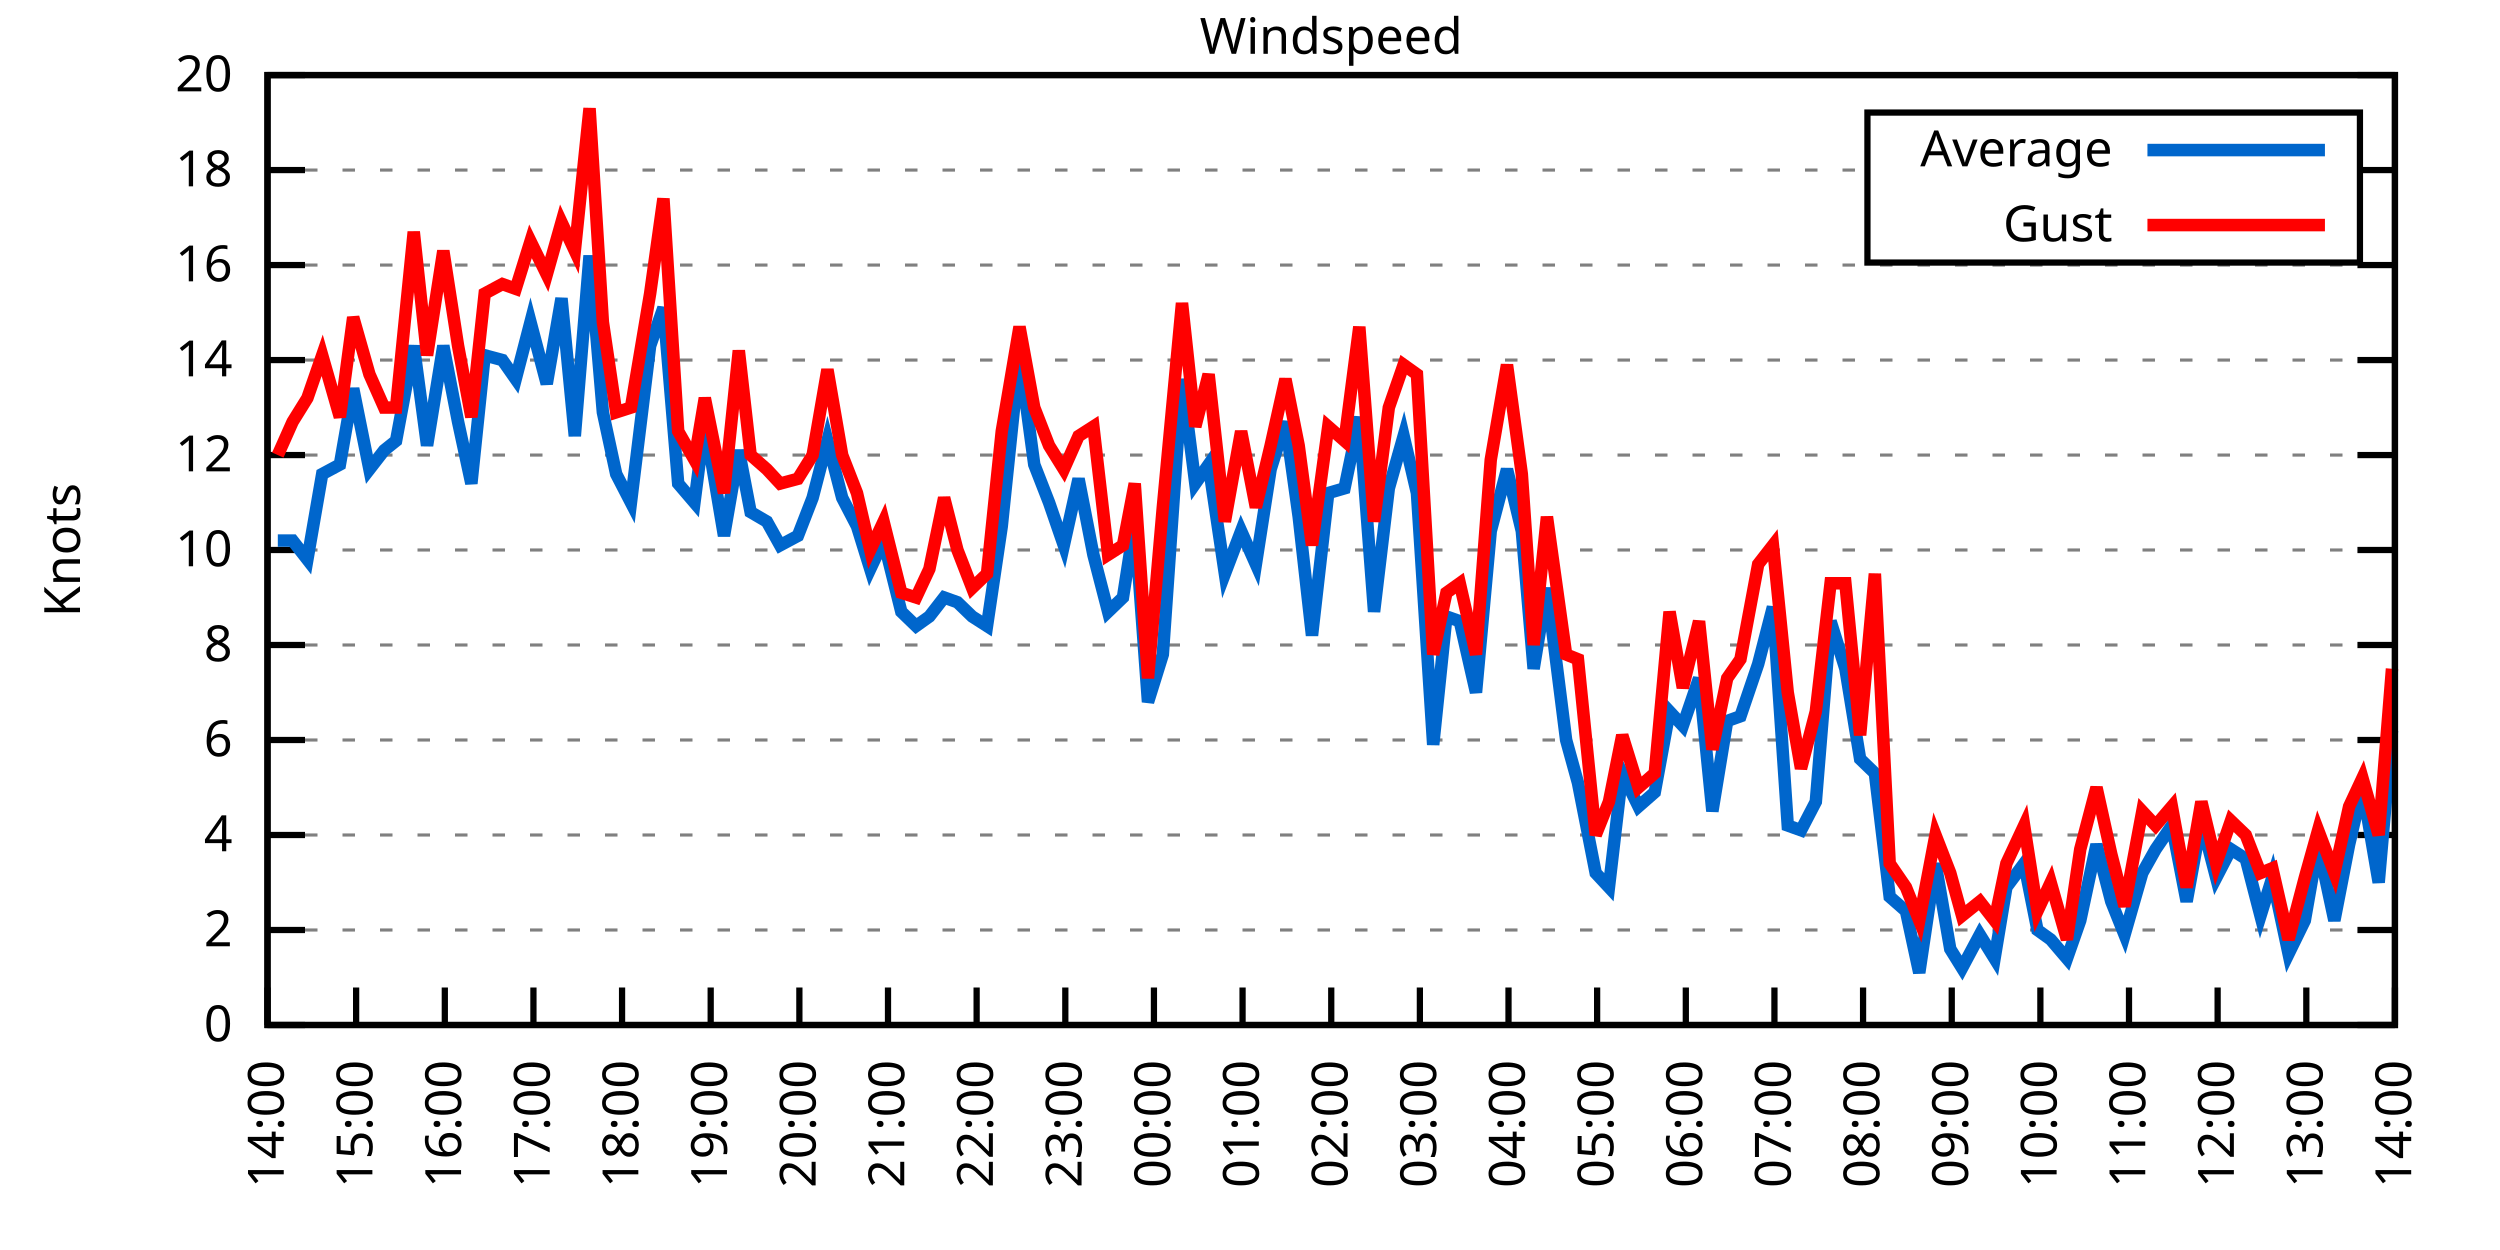
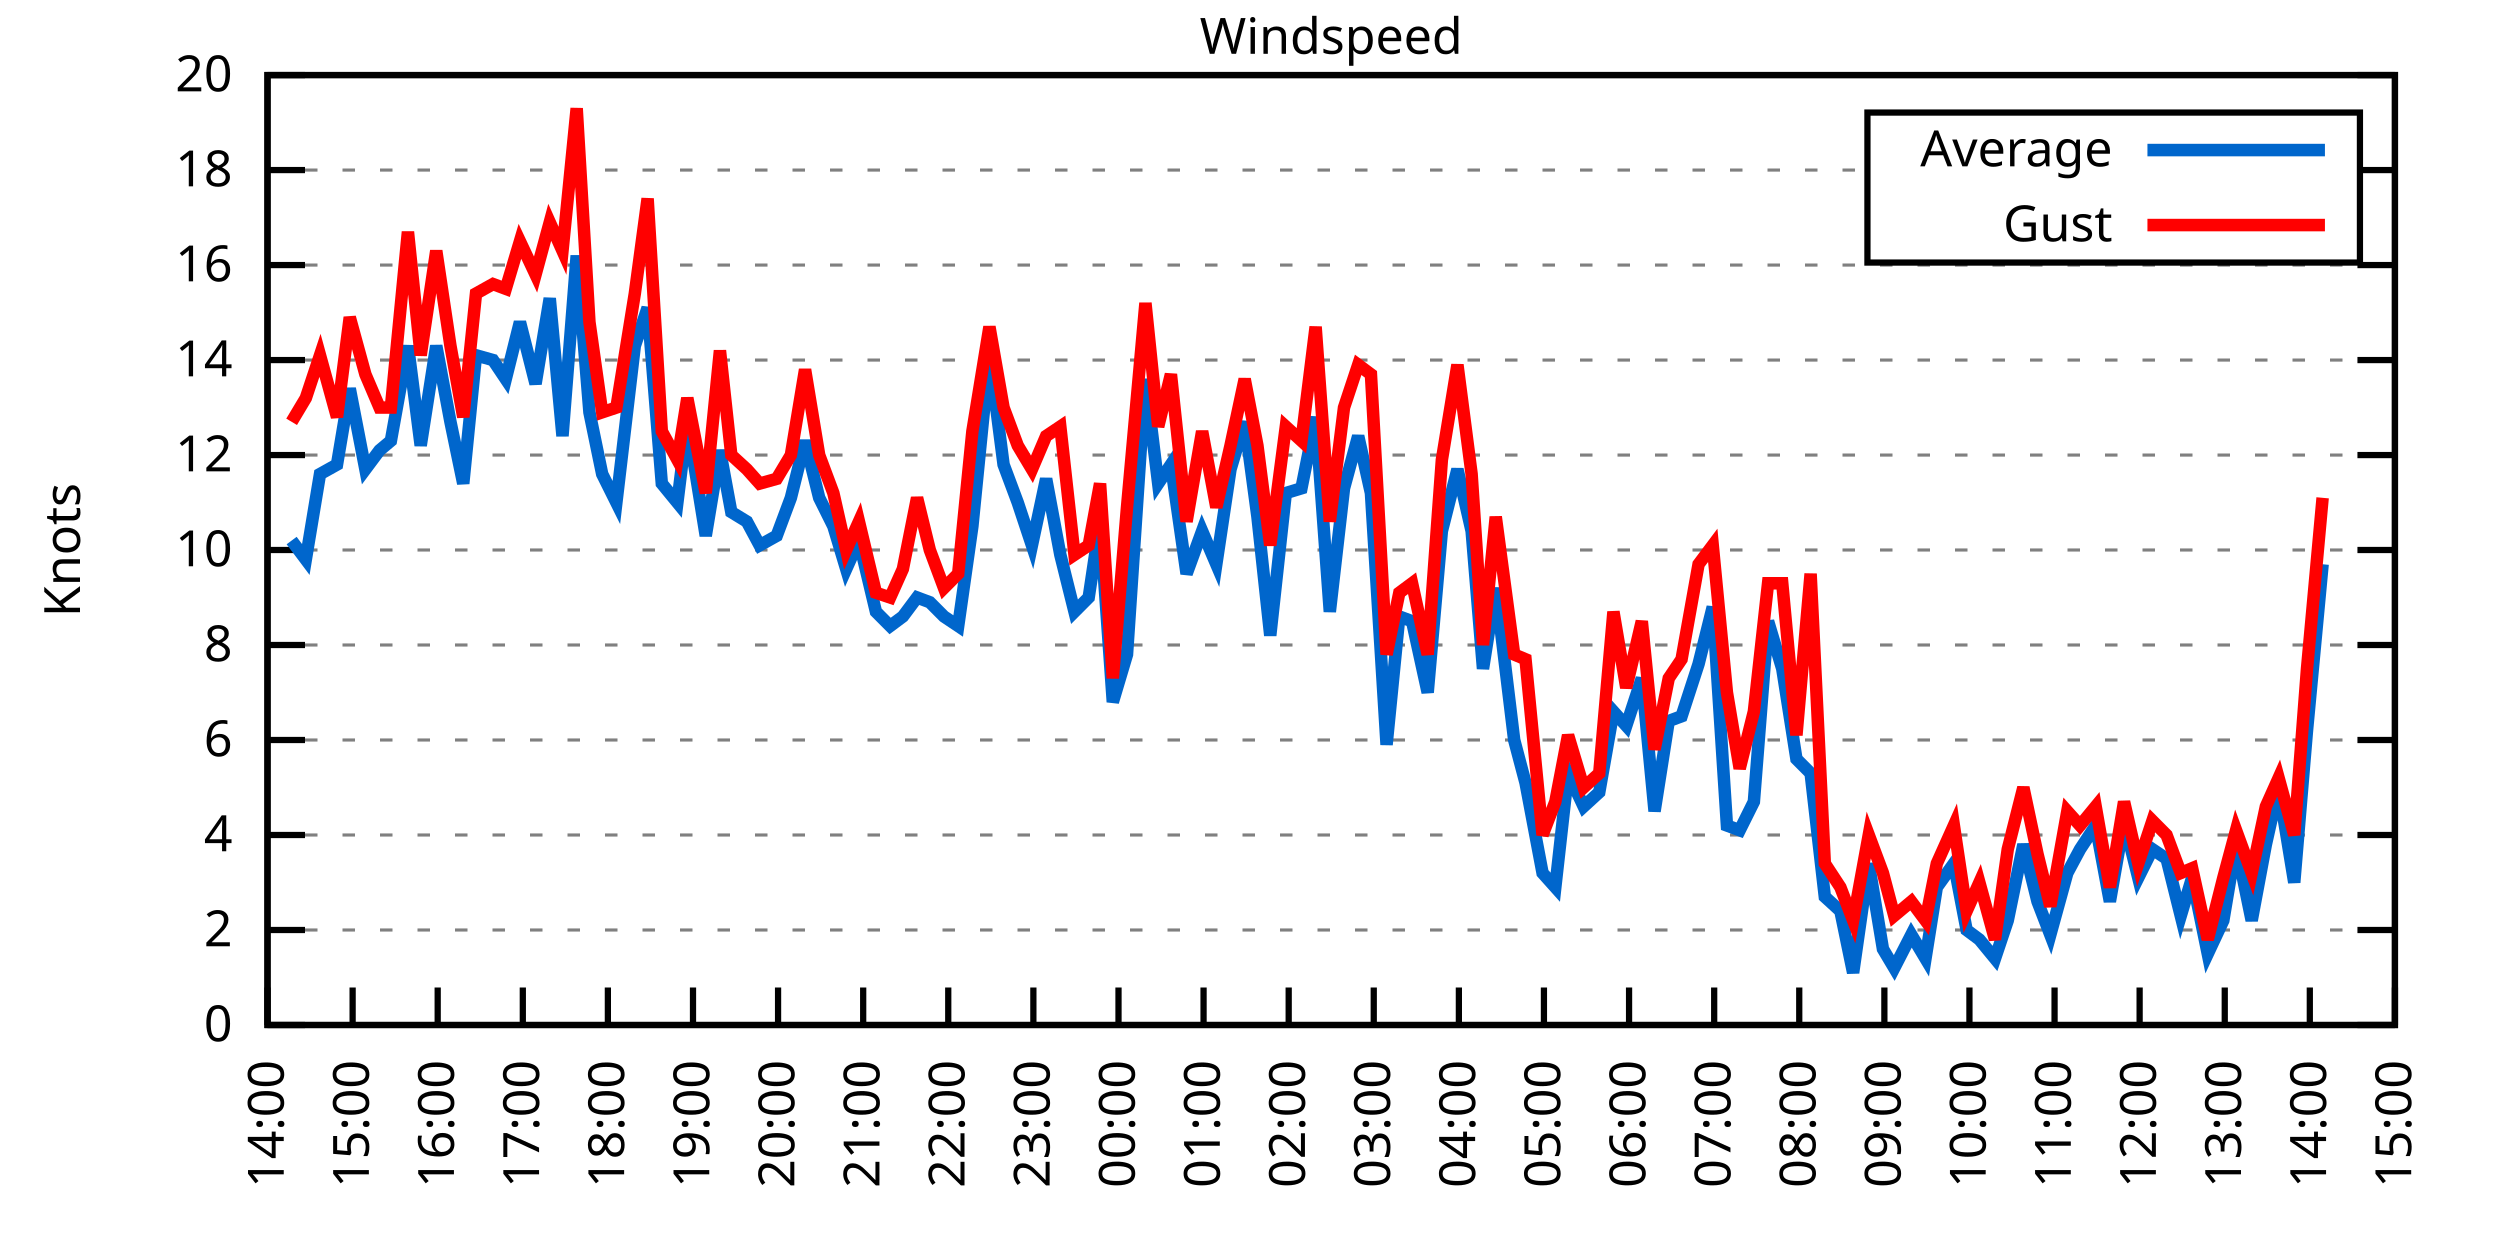
<svg xmlns="http://www.w3.org/2000/svg" xmlns:xlink="http://www.w3.org/1999/xlink" width="400" height="200" viewBox="0 0 400 200">
  <g id="gnuplot_canvas">
    <rect x="0" y="0" width="400" height="200" fill="none" />
    <defs>
      <circle id="gpDot" r="0.5" stroke-width="0.5" stroke="currentColor" />
      <path id="gpPt0" stroke-width="0.333" stroke="currentColor" d="M-1,0 h2 M0,-1 v2" />
      <path id="gpPt1" stroke-width="0.333" stroke="currentColor" d="M-1,-1 L1,1 M1,-1 L-1,1" />
      <path id="gpPt2" stroke-width="0.333" stroke="currentColor" d="M-1,0 L1,0 M0,-1 L0,1 M-1,-1 L1,1 M-1,1 L1,-1" />
      <rect id="gpPt3" stroke-width="0.333" stroke="currentColor" x="-1" y="-1" width="2" height="2" />
      <rect id="gpPt4" stroke-width="0.333" stroke="currentColor" fill="currentColor" x="-1" y="-1" width="2" height="2" />
      <circle id="gpPt5" stroke-width="0.333" stroke="currentColor" cx="0" cy="0" r="1" />
      <use xlink:href="#gpPt5" id="gpPt6" fill="currentColor" stroke="none" />
      <path id="gpPt7" stroke-width="0.333" stroke="currentColor" d="M0,-1.33 L-1.33,0.67 L1.33,0.67 z" />
      <use xlink:href="#gpPt7" id="gpPt8" fill="currentColor" stroke="none" />
      <use xlink:href="#gpPt7" id="gpPt9" stroke="currentColor" transform="rotate(180)" />
      <use xlink:href="#gpPt9" id="gpPt10" fill="currentColor" stroke="none" />
      <use xlink:href="#gpPt3" id="gpPt11" stroke="currentColor" transform="rotate(45)" />
      <use xlink:href="#gpPt11" id="gpPt12" fill="currentColor" stroke="none" />
      <path id="gpPt13" stroke-width="0.333" stroke="currentColor" d="M0,1.330 L1.265,0.411 L0.782,-1.067 L-0.782,-1.076 L-1.265,0.411 z" />
      <use xlink:href="#gpPt13" id="gpPt14" fill="currentColor" stroke="none" />
      <filter id="textbox" filterUnits="objectBoundingBox" x="0" y="0" height="1" width="1">
        <feFlood flood-color="white" flood-opacity="1" result="bgnd" />
        <feComposite in="SourceGraphic" in2="bgnd" operator="atop" />
      </filter>
      <filter id="greybox" filterUnits="objectBoundingBox" x="0" y="0" height="1" width="1">
        <feFlood flood-color="lightgrey" flood-opacity="1" result="grey" />
        <feComposite in="SourceGraphic" in2="grey" operator="atop" />
      </filter>
    </defs>
    <g fill="none" color="white" stroke="currentColor" stroke-width="1.00" stroke-linecap="butt" stroke-linejoin="miter">
</g>
    <g fill="none" color="black" stroke="currentColor" stroke-width="1.00" stroke-linecap="butt" stroke-linejoin="miter">
      <g stroke="none" shape-rendering="crispEdges">
        <polygon fill="rgb(255, 255, 255)" points="42.80,164.00 383.18,164.00 383.18,12.02 42.80,12.02 " />
      </g>
    </g>
    <g fill="none" color="black" stroke="currentColor" stroke-width="1.00" stroke-linecap="butt" stroke-linejoin="miter">
</g>
    <g fill="none" color="black" stroke="black" stroke-width="0.50" stroke-linecap="butt" stroke-linejoin="miter">
</g>
    <g fill="none" color="gray" stroke="currentColor" stroke-width="0.50" stroke-linecap="butt" stroke-linejoin="miter">
      <path stroke="gray" stroke-dasharray="2,4" class="gridline" d="M42.80,164.00 L383.19,164.00  " />
    </g>
    <g fill="none" color="gray" stroke="gray" stroke-width="1.00" stroke-linecap="butt" stroke-linejoin="miter">
</g>
    <g fill="none" color="black" stroke="currentColor" stroke-width="1.00" stroke-linecap="butt" stroke-linejoin="miter">
      <path stroke="black" d="M42.80,164.00 L48.80,164.00 M383.19,164.00 L377.19,164.00  " />
      <g transform="translate(37.20,166.60)" stroke="none" fill="black" font-family="Sans" font-size="8.00" text-anchor="end">
        <text>
          <tspan font-family="Sans"> 0</tspan>
        </text>
      </g>
    </g>
    <g fill="none" color="black" stroke="currentColor" stroke-width="1.00" stroke-linecap="butt" stroke-linejoin="miter">
</g>
    <g fill="none" color="black" stroke="black" stroke-width="0.50" stroke-linecap="butt" stroke-linejoin="miter">
</g>
    <g fill="none" color="gray" stroke="currentColor" stroke-width="0.50" stroke-linecap="butt" stroke-linejoin="miter">
      <path stroke="gray" stroke-dasharray="2,4" class="gridline" d="M42.80,148.80 L383.19,148.80  " />
    </g>
    <g fill="none" color="gray" stroke="gray" stroke-width="1.00" stroke-linecap="butt" stroke-linejoin="miter">
</g>
    <g fill="none" color="black" stroke="currentColor" stroke-width="1.00" stroke-linecap="butt" stroke-linejoin="miter">
      <path stroke="black" d="M42.80,148.80 L48.80,148.80 M383.19,148.80 L377.19,148.80  " />
      <g transform="translate(37.20,151.40)" stroke="none" fill="black" font-family="Sans" font-size="8.00" text-anchor="end">
        <text>
          <tspan font-family="Sans"> 2</tspan>
        </text>
      </g>
    </g>
    <g fill="none" color="black" stroke="currentColor" stroke-width="1.00" stroke-linecap="butt" stroke-linejoin="miter">
</g>
    <g fill="none" color="black" stroke="black" stroke-width="0.50" stroke-linecap="butt" stroke-linejoin="miter">
</g>
    <g fill="none" color="gray" stroke="currentColor" stroke-width="0.50" stroke-linecap="butt" stroke-linejoin="miter">
      <path stroke="gray" stroke-dasharray="2,4" class="gridline" d="M42.80,133.60 L383.19,133.60  " />
    </g>
    <g fill="none" color="gray" stroke="gray" stroke-width="1.00" stroke-linecap="butt" stroke-linejoin="miter">
</g>
    <g fill="none" color="black" stroke="currentColor" stroke-width="1.00" stroke-linecap="butt" stroke-linejoin="miter">
      <path stroke="black" d="M42.80,133.60 L48.80,133.60 M383.19,133.60 L377.19,133.60  " />
      <g transform="translate(37.20,136.20)" stroke="none" fill="black" font-family="Sans" font-size="8.00" text-anchor="end">
        <text>
          <tspan font-family="Sans"> 4</tspan>
        </text>
      </g>
    </g>
    <g fill="none" color="black" stroke="currentColor" stroke-width="1.00" stroke-linecap="butt" stroke-linejoin="miter">
</g>
    <g fill="none" color="black" stroke="black" stroke-width="0.50" stroke-linecap="butt" stroke-linejoin="miter">
</g>
    <g fill="none" color="gray" stroke="currentColor" stroke-width="0.50" stroke-linecap="butt" stroke-linejoin="miter">
      <path stroke="gray" stroke-dasharray="2,4" class="gridline" d="M42.80,118.40 L383.19,118.40  " />
    </g>
    <g fill="none" color="gray" stroke="gray" stroke-width="1.00" stroke-linecap="butt" stroke-linejoin="miter">
</g>
    <g fill="none" color="black" stroke="currentColor" stroke-width="1.00" stroke-linecap="butt" stroke-linejoin="miter">
      <path stroke="black" d="M42.80,118.40 L48.80,118.40 M383.19,118.40 L377.19,118.40  " />
      <g transform="translate(37.20,121.00)" stroke="none" fill="black" font-family="Sans" font-size="8.00" text-anchor="end">
        <text>
          <tspan font-family="Sans"> 6</tspan>
        </text>
      </g>
    </g>
    <g fill="none" color="black" stroke="currentColor" stroke-width="1.00" stroke-linecap="butt" stroke-linejoin="miter">
</g>
    <g fill="none" color="black" stroke="black" stroke-width="0.50" stroke-linecap="butt" stroke-linejoin="miter">
</g>
    <g fill="none" color="gray" stroke="currentColor" stroke-width="0.50" stroke-linecap="butt" stroke-linejoin="miter">
      <path stroke="gray" stroke-dasharray="2,4" class="gridline" d="M42.80,103.20 L383.19,103.20  " />
    </g>
    <g fill="none" color="gray" stroke="gray" stroke-width="1.00" stroke-linecap="butt" stroke-linejoin="miter">
</g>
    <g fill="none" color="black" stroke="currentColor" stroke-width="1.00" stroke-linecap="butt" stroke-linejoin="miter">
      <path stroke="black" d="M42.80,103.20 L48.80,103.20 M383.19,103.20 L377.19,103.20  " />
      <g transform="translate(37.20,105.80)" stroke="none" fill="black" font-family="Sans" font-size="8.00" text-anchor="end">
        <text>
          <tspan font-family="Sans"> 8</tspan>
        </text>
      </g>
    </g>
    <g fill="none" color="black" stroke="currentColor" stroke-width="1.00" stroke-linecap="butt" stroke-linejoin="miter">
</g>
    <g fill="none" color="black" stroke="black" stroke-width="0.50" stroke-linecap="butt" stroke-linejoin="miter">
</g>
    <g fill="none" color="gray" stroke="currentColor" stroke-width="0.50" stroke-linecap="butt" stroke-linejoin="miter">
      <path stroke="gray" stroke-dasharray="2,4" class="gridline" d="M42.80,88.00 L383.19,88.00  " />
    </g>
    <g fill="none" color="gray" stroke="gray" stroke-width="1.00" stroke-linecap="butt" stroke-linejoin="miter">
</g>
    <g fill="none" color="black" stroke="currentColor" stroke-width="1.00" stroke-linecap="butt" stroke-linejoin="miter">
      <path stroke="black" d="M42.80,88.00 L48.80,88.00 M383.19,88.00 L377.19,88.00  " />
      <g transform="translate(37.20,90.60)" stroke="none" fill="black" font-family="Sans" font-size="8.00" text-anchor="end">
        <text>
          <tspan font-family="Sans"> 10</tspan>
        </text>
      </g>
    </g>
    <g fill="none" color="black" stroke="currentColor" stroke-width="1.00" stroke-linecap="butt" stroke-linejoin="miter">
</g>
    <g fill="none" color="black" stroke="black" stroke-width="0.50" stroke-linecap="butt" stroke-linejoin="miter">
</g>
    <g fill="none" color="gray" stroke="currentColor" stroke-width="0.50" stroke-linecap="butt" stroke-linejoin="miter">
      <path stroke="gray" stroke-dasharray="2,4" class="gridline" d="M42.80,72.81 L383.19,72.81  " />
    </g>
    <g fill="none" color="gray" stroke="gray" stroke-width="1.00" stroke-linecap="butt" stroke-linejoin="miter">
</g>
    <g fill="none" color="black" stroke="currentColor" stroke-width="1.00" stroke-linecap="butt" stroke-linejoin="miter">
      <path stroke="black" d="M42.80,72.81 L48.80,72.81 M383.19,72.81 L377.19,72.81  " />
      <g transform="translate(37.20,75.41)" stroke="none" fill="black" font-family="Sans" font-size="8.00" text-anchor="end">
        <text>
          <tspan font-family="Sans"> 12</tspan>
        </text>
      </g>
    </g>
    <g fill="none" color="black" stroke="currentColor" stroke-width="1.00" stroke-linecap="butt" stroke-linejoin="miter">
</g>
    <g fill="none" color="black" stroke="black" stroke-width="0.50" stroke-linecap="butt" stroke-linejoin="miter">
</g>
    <g fill="none" color="gray" stroke="currentColor" stroke-width="0.50" stroke-linecap="butt" stroke-linejoin="miter">
      <path stroke="gray" stroke-dasharray="2,4" class="gridline" d="M42.80,57.61 L383.19,57.61  " />
    </g>
    <g fill="none" color="gray" stroke="gray" stroke-width="1.00" stroke-linecap="butt" stroke-linejoin="miter">
</g>
    <g fill="none" color="black" stroke="currentColor" stroke-width="1.00" stroke-linecap="butt" stroke-linejoin="miter">
      <path stroke="black" d="M42.80,57.61 L48.80,57.61 M383.19,57.61 L377.19,57.61  " />
      <g transform="translate(37.20,60.21)" stroke="none" fill="black" font-family="Sans" font-size="8.00" text-anchor="end">
        <text>
          <tspan font-family="Sans"> 14</tspan>
        </text>
      </g>
    </g>
    <g fill="none" color="black" stroke="currentColor" stroke-width="1.00" stroke-linecap="butt" stroke-linejoin="miter">
</g>
    <g fill="none" color="black" stroke="black" stroke-width="0.50" stroke-linecap="butt" stroke-linejoin="miter">
</g>
    <g fill="none" color="gray" stroke="currentColor" stroke-width="0.50" stroke-linecap="butt" stroke-linejoin="miter">
      <path stroke="gray" stroke-dasharray="2,4" class="gridline" d="M42.80,42.41 L383.19,42.41  " />
    </g>
    <g fill="none" color="gray" stroke="gray" stroke-width="1.00" stroke-linecap="butt" stroke-linejoin="miter">
</g>
    <g fill="none" color="black" stroke="currentColor" stroke-width="1.00" stroke-linecap="butt" stroke-linejoin="miter">
      <path stroke="black" d="M42.80,42.41 L48.80,42.41 M383.19,42.41 L377.19,42.41  " />
      <g transform="translate(37.20,45.01)" stroke="none" fill="black" font-family="Sans" font-size="8.00" text-anchor="end">
        <text>
          <tspan font-family="Sans"> 16</tspan>
        </text>
      </g>
    </g>
    <g fill="none" color="black" stroke="currentColor" stroke-width="1.00" stroke-linecap="butt" stroke-linejoin="miter">
</g>
    <g fill="none" color="black" stroke="black" stroke-width="0.50" stroke-linecap="butt" stroke-linejoin="miter">
</g>
    <g fill="none" color="gray" stroke="currentColor" stroke-width="0.50" stroke-linecap="butt" stroke-linejoin="miter">
      <path stroke="gray" stroke-dasharray="2,4" class="gridline" d="M42.80,27.21 L298.79,27.21 M377.59,27.21 L383.19,27.21  " />
    </g>
    <g fill="none" color="gray" stroke="gray" stroke-width="1.00" stroke-linecap="butt" stroke-linejoin="miter">
</g>
    <g fill="none" color="black" stroke="currentColor" stroke-width="1.00" stroke-linecap="butt" stroke-linejoin="miter">
      <path stroke="black" d="M42.80,27.21 L48.80,27.21 M383.19,27.21 L377.19,27.21  " />
      <g transform="translate(37.20,29.81)" stroke="none" fill="black" font-family="Sans" font-size="8.00" text-anchor="end">
        <text>
          <tspan font-family="Sans"> 18</tspan>
        </text>
      </g>
    </g>
    <g fill="none" color="black" stroke="currentColor" stroke-width="1.00" stroke-linecap="butt" stroke-linejoin="miter">
</g>
    <g fill="none" color="black" stroke="black" stroke-width="0.50" stroke-linecap="butt" stroke-linejoin="miter">
</g>
    <g fill="none" color="gray" stroke="currentColor" stroke-width="0.50" stroke-linecap="butt" stroke-linejoin="miter">
      <path stroke="gray" stroke-dasharray="2,4" class="gridline" d="M42.80,12.01 L383.19,12.01  " />
    </g>
    <g fill="none" color="gray" stroke="gray" stroke-width="1.00" stroke-linecap="butt" stroke-linejoin="miter">
</g>
    <g fill="none" color="black" stroke="currentColor" stroke-width="1.00" stroke-linecap="butt" stroke-linejoin="miter">
      <path stroke="black" d="M42.80,12.01 L48.80,12.01 M383.19,12.01 L377.19,12.01  " />
      <g transform="translate(37.20,14.61)" stroke="none" fill="black" font-family="Sans" font-size="8.00" text-anchor="end">
        <text>
          <tspan font-family="Sans"> 20</tspan>
        </text>
      </g>
    </g>
    <g fill="none" color="black" stroke="currentColor" stroke-width="1.00" stroke-linecap="butt" stroke-linejoin="miter">
      <path stroke="black" d="M42.80,164.00 L42.80,158.00  " />
      <g transform="translate(45.40,169.60) rotate(270.00)" stroke="none" fill="black" font-family="Sans" font-size="8.00" text-anchor="end">
        <text>
          <tspan font-family="Sans">14:00</tspan>
        </text>
      </g>
    </g>
    <g fill="none" color="black" stroke="currentColor" stroke-width="1.00" stroke-linecap="butt" stroke-linejoin="miter">
-       <path stroke="black" d="M56.98,164.00 L56.98,158.00  " />
-       <g transform="translate(59.58,169.60) rotate(270.00)" stroke="none" fill="black" font-family="Sans" font-size="8.00" text-anchor="end">
+       <path stroke="black" d="M56.42,164.00 L56.42,158.00  " />
+       <g transform="translate(59.02,169.60) rotate(270.00)" stroke="none" fill="black" font-family="Sans" font-size="8.00" text-anchor="end">
        <text>
          <tspan font-family="Sans">15:00</tspan>
        </text>
      </g>
    </g>
    <g fill="none" color="black" stroke="currentColor" stroke-width="1.00" stroke-linecap="butt" stroke-linejoin="miter">
-       <path stroke="black" d="M71.17,164.00 L71.17,158.00  " />
-       <g transform="translate(73.77,169.60) rotate(270.00)" stroke="none" fill="black" font-family="Sans" font-size="8.00" text-anchor="end">
+       <path stroke="black" d="M70.03,164.00 L70.03,158.00  " />
+       <g transform="translate(72.63,169.60) rotate(270.00)" stroke="none" fill="black" font-family="Sans" font-size="8.00" text-anchor="end">
        <text>
          <tspan font-family="Sans">16:00</tspan>
        </text>
      </g>
    </g>
    <g fill="none" color="black" stroke="currentColor" stroke-width="1.00" stroke-linecap="butt" stroke-linejoin="miter">
-       <path stroke="black" d="M85.35,164.00 L85.35,158.00  " />
-       <g transform="translate(87.95,169.60) rotate(270.00)" stroke="none" fill="black" font-family="Sans" font-size="8.00" text-anchor="end">
+       <path stroke="black" d="M83.65,164.00 L83.65,158.00  " />
+       <g transform="translate(86.25,169.60) rotate(270.00)" stroke="none" fill="black" font-family="Sans" font-size="8.00" text-anchor="end">
        <text>
          <tspan font-family="Sans">17:00</tspan>
        </text>
      </g>
    </g>
    <g fill="none" color="black" stroke="currentColor" stroke-width="1.00" stroke-linecap="butt" stroke-linejoin="miter">
-       <path stroke="black" d="M99.53,164.00 L99.53,158.00  " />
-       <g transform="translate(102.13,169.60) rotate(270.00)" stroke="none" fill="black" font-family="Sans" font-size="8.00" text-anchor="end">
+       <path stroke="black" d="M97.26,164.00 L97.26,158.00  " />
+       <g transform="translate(99.86,169.60) rotate(270.00)" stroke="none" fill="black" font-family="Sans" font-size="8.00" text-anchor="end">
        <text>
          <tspan font-family="Sans">18:00</tspan>
        </text>
      </g>
    </g>
    <g fill="none" color="black" stroke="currentColor" stroke-width="1.00" stroke-linecap="butt" stroke-linejoin="miter">
-       <path stroke="black" d="M113.71,164.00 L113.71,158.00  " />
-       <g transform="translate(116.31,169.60) rotate(270.00)" stroke="none" fill="black" font-family="Sans" font-size="8.00" text-anchor="end">
+       <path stroke="black" d="M110.88,164.00 L110.88,158.00  " />
+       <g transform="translate(113.48,169.60) rotate(270.00)" stroke="none" fill="black" font-family="Sans" font-size="8.00" text-anchor="end">
        <text>
          <tspan font-family="Sans">19:00</tspan>
        </text>
      </g>
    </g>
    <g fill="none" color="black" stroke="currentColor" stroke-width="1.00" stroke-linecap="butt" stroke-linejoin="miter">
-       <path stroke="black" d="M127.90,164.00 L127.90,158.00  " />
-       <g transform="translate(130.50,169.60) rotate(270.00)" stroke="none" fill="black" font-family="Sans" font-size="8.00" text-anchor="end">
+       <path stroke="black" d="M124.49,164.00 L124.49,158.00  " />
+       <g transform="translate(127.09,169.60) rotate(270.00)" stroke="none" fill="black" font-family="Sans" font-size="8.00" text-anchor="end">
        <text>
          <tspan font-family="Sans">20:00</tspan>
        </text>
      </g>
    </g>
    <g fill="none" color="black" stroke="currentColor" stroke-width="1.00" stroke-linecap="butt" stroke-linejoin="miter">
-       <path stroke="black" d="M142.08,164.00 L142.08,158.00  " />
-       <g transform="translate(144.68,169.60) rotate(270.00)" stroke="none" fill="black" font-family="Sans" font-size="8.00" text-anchor="end">
+       <path stroke="black" d="M138.11,164.00 L138.11,158.00  " />
+       <g transform="translate(140.71,169.60) rotate(270.00)" stroke="none" fill="black" font-family="Sans" font-size="8.00" text-anchor="end">
        <text>
          <tspan font-family="Sans">21:00</tspan>
        </text>
      </g>
    </g>
    <g fill="none" color="black" stroke="currentColor" stroke-width="1.00" stroke-linecap="butt" stroke-linejoin="miter">
-       <path stroke="black" d="M156.26,164.00 L156.26,158.00  " />
-       <g transform="translate(158.86,169.60) rotate(270.00)" stroke="none" fill="black" font-family="Sans" font-size="8.00" text-anchor="end">
+       <path stroke="black" d="M151.72,164.00 L151.72,158.00  " />
+       <g transform="translate(154.32,169.60) rotate(270.00)" stroke="none" fill="black" font-family="Sans" font-size="8.00" text-anchor="end">
        <text>
          <tspan font-family="Sans">22:00</tspan>
        </text>
      </g>
    </g>
    <g fill="none" color="black" stroke="currentColor" stroke-width="1.00" stroke-linecap="butt" stroke-linejoin="miter">
-       <path stroke="black" d="M170.45,164.00 L170.45,158.00  " />
-       <g transform="translate(173.05,169.60) rotate(270.00)" stroke="none" fill="black" font-family="Sans" font-size="8.00" text-anchor="end">
+       <path stroke="black" d="M165.34,164.00 L165.34,158.00  " />
+       <g transform="translate(167.94,169.60) rotate(270.00)" stroke="none" fill="black" font-family="Sans" font-size="8.00" text-anchor="end">
        <text>
          <tspan font-family="Sans">23:00</tspan>
        </text>
      </g>
    </g>
    <g fill="none" color="black" stroke="currentColor" stroke-width="1.00" stroke-linecap="butt" stroke-linejoin="miter">
-       <path stroke="black" d="M184.63,164.00 L184.63,158.00  " />
-       <g transform="translate(187.23,169.60) rotate(270.00)" stroke="none" fill="black" font-family="Sans" font-size="8.00" text-anchor="end">
+       <path stroke="black" d="M178.96,164.00 L178.96,158.00  " />
+       <g transform="translate(181.56,169.60) rotate(270.00)" stroke="none" fill="black" font-family="Sans" font-size="8.00" text-anchor="end">
        <text>
          <tspan font-family="Sans">00:00</tspan>
        </text>
      </g>
    </g>
    <g fill="none" color="black" stroke="currentColor" stroke-width="1.00" stroke-linecap="butt" stroke-linejoin="miter">
-       <path stroke="black" d="M198.81,164.00 L198.81,158.00  " />
-       <g transform="translate(201.41,169.60) rotate(270.00)" stroke="none" fill="black" font-family="Sans" font-size="8.00" text-anchor="end">
+       <path stroke="black" d="M192.57,164.00 L192.57,158.00  " />
+       <g transform="translate(195.17,169.60) rotate(270.00)" stroke="none" fill="black" font-family="Sans" font-size="8.00" text-anchor="end">
        <text>
          <tspan font-family="Sans">01:00</tspan>
        </text>
      </g>
    </g>
    <g fill="none" color="black" stroke="currentColor" stroke-width="1.00" stroke-linecap="butt" stroke-linejoin="miter">
-       <path stroke="black" d="M213.00,164.00 L213.00,158.00  " />
-       <g transform="translate(215.60,169.60) rotate(270.00)" stroke="none" fill="black" font-family="Sans" font-size="8.00" text-anchor="end">
+       <path stroke="black" d="M206.19,164.00 L206.19,158.00  " />
+       <g transform="translate(208.79,169.60) rotate(270.00)" stroke="none" fill="black" font-family="Sans" font-size="8.00" text-anchor="end">
        <text>
          <tspan font-family="Sans">02:00</tspan>
        </text>
      </g>
    </g>
    <g fill="none" color="black" stroke="currentColor" stroke-width="1.00" stroke-linecap="butt" stroke-linejoin="miter">
-       <path stroke="black" d="M227.18,164.00 L227.18,158.00  " />
-       <g transform="translate(229.78,169.60) rotate(270.00)" stroke="none" fill="black" font-family="Sans" font-size="8.00" text-anchor="end">
+       <path stroke="black" d="M219.80,164.00 L219.80,158.00  " />
+       <g transform="translate(222.40,169.60) rotate(270.00)" stroke="none" fill="black" font-family="Sans" font-size="8.00" text-anchor="end">
        <text>
          <tspan font-family="Sans">03:00</tspan>
        </text>
      </g>
    </g>
    <g fill="none" color="black" stroke="currentColor" stroke-width="1.00" stroke-linecap="butt" stroke-linejoin="miter">
-       <path stroke="black" d="M241.36,164.00 L241.36,158.00  " />
-       <g transform="translate(243.96,169.60) rotate(270.00)" stroke="none" fill="black" font-family="Sans" font-size="8.00" text-anchor="end">
+       <path stroke="black" d="M233.42,164.00 L233.42,158.00  " />
+       <g transform="translate(236.02,169.60) rotate(270.00)" stroke="none" fill="black" font-family="Sans" font-size="8.00" text-anchor="end">
        <text>
          <tspan font-family="Sans">04:00</tspan>
        </text>
      </g>
    </g>
    <g fill="none" color="black" stroke="currentColor" stroke-width="1.00" stroke-linecap="butt" stroke-linejoin="miter">
-       <path stroke="black" d="M255.54,164.00 L255.54,158.00  " />
-       <g transform="translate(258.14,169.60) rotate(270.00)" stroke="none" fill="black" font-family="Sans" font-size="8.00" text-anchor="end">
+       <path stroke="black" d="M247.03,164.00 L247.03,158.00  " />
+       <g transform="translate(249.63,169.60) rotate(270.00)" stroke="none" fill="black" font-family="Sans" font-size="8.00" text-anchor="end">
        <text>
          <tspan font-family="Sans">05:00</tspan>
        </text>
      </g>
    </g>
    <g fill="none" color="black" stroke="currentColor" stroke-width="1.00" stroke-linecap="butt" stroke-linejoin="miter">
-       <path stroke="black" d="M269.73,164.00 L269.73,158.00  " />
-       <g transform="translate(272.33,169.60) rotate(270.00)" stroke="none" fill="black" font-family="Sans" font-size="8.00" text-anchor="end">
+       <path stroke="black" d="M260.65,164.00 L260.65,158.00  " />
+       <g transform="translate(263.25,169.60) rotate(270.00)" stroke="none" fill="black" font-family="Sans" font-size="8.00" text-anchor="end">
        <text>
          <tspan font-family="Sans">06:00</tspan>
        </text>
      </g>
    </g>
    <g fill="none" color="black" stroke="currentColor" stroke-width="1.00" stroke-linecap="butt" stroke-linejoin="miter">
-       <path stroke="black" d="M283.91,164.00 L283.91,158.00  " />
-       <g transform="translate(286.51,169.60) rotate(270.00)" stroke="none" fill="black" font-family="Sans" font-size="8.00" text-anchor="end">
+       <path stroke="black" d="M274.27,164.00 L274.27,158.00  " />
+       <g transform="translate(276.87,169.60) rotate(270.00)" stroke="none" fill="black" font-family="Sans" font-size="8.00" text-anchor="end">
        <text>
          <tspan font-family="Sans">07:00</tspan>
        </text>
      </g>
    </g>
    <g fill="none" color="black" stroke="currentColor" stroke-width="1.00" stroke-linecap="butt" stroke-linejoin="miter">
-       <path stroke="black" d="M298.09,164.00 L298.09,158.00  " />
-       <g transform="translate(300.69,169.60) rotate(270.00)" stroke="none" fill="black" font-family="Sans" font-size="8.00" text-anchor="end">
+       <path stroke="black" d="M287.88,164.00 L287.88,158.00  " />
+       <g transform="translate(290.48,169.60) rotate(270.00)" stroke="none" fill="black" font-family="Sans" font-size="8.00" text-anchor="end">
        <text>
          <tspan font-family="Sans">08:00</tspan>
        </text>
      </g>
    </g>
    <g fill="none" color="black" stroke="currentColor" stroke-width="1.00" stroke-linecap="butt" stroke-linejoin="miter">
-       <path stroke="black" d="M312.28,164.00 L312.28,158.00  " />
-       <g transform="translate(314.88,169.60) rotate(270.00)" stroke="none" fill="black" font-family="Sans" font-size="8.00" text-anchor="end">
+       <path stroke="black" d="M301.50,164.00 L301.50,158.00  " />
+       <g transform="translate(304.10,169.60) rotate(270.00)" stroke="none" fill="black" font-family="Sans" font-size="8.00" text-anchor="end">
        <text>
          <tspan font-family="Sans">09:00</tspan>
        </text>
      </g>
    </g>
    <g fill="none" color="black" stroke="currentColor" stroke-width="1.00" stroke-linecap="butt" stroke-linejoin="miter">
-       <path stroke="black" d="M326.46,164.00 L326.46,158.00  " />
-       <g transform="translate(329.06,169.60) rotate(270.00)" stroke="none" fill="black" font-family="Sans" font-size="8.00" text-anchor="end">
+       <path stroke="black" d="M315.11,164.00 L315.11,158.00  " />
+       <g transform="translate(317.71,169.60) rotate(270.00)" stroke="none" fill="black" font-family="Sans" font-size="8.00" text-anchor="end">
        <text>
          <tspan font-family="Sans">10:00</tspan>
        </text>
      </g>
    </g>
    <g fill="none" color="black" stroke="currentColor" stroke-width="1.00" stroke-linecap="butt" stroke-linejoin="miter">
-       <path stroke="black" d="M340.64,164.00 L340.64,158.00  " />
-       <g transform="translate(343.24,169.60) rotate(270.00)" stroke="none" fill="black" font-family="Sans" font-size="8.00" text-anchor="end">
+       <path stroke="black" d="M328.73,164.00 L328.73,158.00  " />
+       <g transform="translate(331.33,169.60) rotate(270.00)" stroke="none" fill="black" font-family="Sans" font-size="8.00" text-anchor="end">
        <text>
          <tspan font-family="Sans">11:00</tspan>
        </text>
      </g>
    </g>
    <g fill="none" color="black" stroke="currentColor" stroke-width="1.00" stroke-linecap="butt" stroke-linejoin="miter">
-       <path stroke="black" d="M354.82,164.00 L354.82,158.00  " />
-       <g transform="translate(357.42,169.60) rotate(270.00)" stroke="none" fill="black" font-family="Sans" font-size="8.00" text-anchor="end">
+       <path stroke="black" d="M342.34,164.00 L342.34,158.00  " />
+       <g transform="translate(344.94,169.60) rotate(270.00)" stroke="none" fill="black" font-family="Sans" font-size="8.00" text-anchor="end">
        <text>
          <tspan font-family="Sans">12:00</tspan>
        </text>
      </g>
    </g>
    <g fill="none" color="black" stroke="currentColor" stroke-width="1.00" stroke-linecap="butt" stroke-linejoin="miter">
-       <path stroke="black" d="M369.01,164.00 L369.01,158.00  " />
-       <g transform="translate(371.61,169.60) rotate(270.00)" stroke="none" fill="black" font-family="Sans" font-size="8.00" text-anchor="end">
+       <path stroke="black" d="M355.96,164.00 L355.96,158.00  " />
+       <g transform="translate(358.56,169.60) rotate(270.00)" stroke="none" fill="black" font-family="Sans" font-size="8.00" text-anchor="end">
        <text>
          <tspan font-family="Sans">13:00</tspan>
+         </text>
+       </g>
+     </g>
+     <g fill="none" color="black" stroke="currentColor" stroke-width="1.00" stroke-linecap="butt" stroke-linejoin="miter">
+       <path stroke="black" d="M369.57,164.00 L369.57,158.00  " />
+       <g transform="translate(372.17,169.60) rotate(270.00)" stroke="none" fill="black" font-family="Sans" font-size="8.00" text-anchor="end">
+         <text>
+           <tspan font-family="Sans">14:00</tspan>
        </text>
      </g>
    </g>
    <g fill="none" color="black" stroke="currentColor" stroke-width="1.00" stroke-linecap="butt" stroke-linejoin="miter">
      <path stroke="black" d="M383.19,164.00 L383.19,158.00  " />
      <g transform="translate(385.79,169.60) rotate(270.00)" stroke="none" fill="black" font-family="Sans" font-size="8.00" text-anchor="end">
        <text>
-           <tspan font-family="Sans">14:00</tspan>
+           <tspan font-family="Sans">15:00</tspan>
        </text>
      </g>
    </g>
    <g fill="none" color="black" stroke="currentColor" stroke-width="1.00" stroke-linecap="butt" stroke-linejoin="miter">
</g>
    <g fill="none" color="black" stroke="currentColor" stroke-width="1.00" stroke-linecap="butt" stroke-linejoin="miter">
      <path stroke="black" d="M42.80,12.01 L42.80,164.00 L383.19,164.00 L383.19,12.01 L42.80,12.01 Z  " />
    </g>
    <g fill="none" color="black" stroke="currentColor" stroke-width="1.00" stroke-linecap="butt" stroke-linejoin="miter">
</g>
    <g fill="none" color="black" stroke="currentColor" stroke-width="1.00" stroke-linecap="butt" stroke-linejoin="miter">
      <path stroke="black" d="M298.79,42.01 L298.79,18.01 L377.59,18.01 L377.59,42.01 L298.79,42.01 Z  " />
    </g>
    <g id="Windspeed_plot_1">
      <g fill="none" color="white" stroke="black" stroke-width="2.00" stroke-linecap="butt" stroke-linejoin="miter">
</g>
      <g fill="none" color="black" stroke="currentColor" stroke-width="2.00" stroke-linecap="butt" stroke-linejoin="miter">
        <g transform="translate(337.99,26.61)" stroke="none" fill="black" font-family="Sans" font-size="8.00" text-anchor="end">
          <text>
            <tspan font-family="Sans">Average</tspan>
          </text>
        </g>
      </g>
      <g fill="none" color="black" stroke="currentColor" stroke-width="2.00" stroke-linecap="butt" stroke-linejoin="miter">
-         <path stroke="rgb(  0, 102, 204)" d="M343.59,24.01 L371.99,24.01 M44.45,86.49 L46.82,86.49 L49.18,89.52 L51.55,75.85 L54.38,74.33 L56.51,62.17   L59.11,75.09 L61.47,72.05 L63.37,70.53 L66.20,55.33 L68.33,71.29 L70.93,55.33 L73.29,67.49 L75.42,77.37   L77.55,56.85 L80.38,57.61 L82.51,60.65 L84.88,51.53 L87.48,61.41 L89.84,47.73 L91.97,69.77 L94.33,40.89   L96.46,65.97 L98.59,75.85 L100.95,80.41 L104.02,55.33 L106.15,49.25 L108.51,77.37 L111.11,80.41 L112.77,67.49   L115.84,85.73 L118.21,72.05 L120.10,81.93 L122.70,83.45 L124.82,87.25 L127.66,85.73 L130.02,79.65 L132.39,70.53   L134.75,79.65 L137.12,84.21 L139.24,91.04 L141.37,86.49 L144.21,97.88 L146.57,100.16 L148.70,98.64 L151.06,95.60   L153.19,96.36 L155.55,98.64 L157.92,100.16 L160.28,84.21 L163.12,56.85 L165.48,74.33 L167.85,80.41 L170.21,87.25   L172.57,76.61 L174.94,88.76 L177.30,97.88 L179.67,95.60 L181.56,83.45 L183.68,112.32 L186.05,104.72 L189.12,60.65   L191.25,77.37 L193.38,74.33 L195.98,91.80 L198.58,84.97 L200.94,90.28 L203.30,75.09 L205.67,67.49 L207.79,82.69   L209.92,101.68 L212.52,78.89 L215.12,78.13 L217.49,66.73 L219.85,97.88 L222.21,78.13 L224.58,69.77 L226.71,78.89   L229.31,119.16 L231.43,98.64 L233.56,99.40 L236.16,110.80 L238.52,84.97 L241.12,75.09 L243.49,84.97 L245.38,107.00   L247.51,94.08 L250.58,118.40 L252.47,125.24 L255.31,139.68 L257.43,141.96 L259.56,123.72 L262.16,129.04 L264.76,126.76   L267.13,113.84 L269.25,116.12 L271.85,108.52 L273.98,129.80 L276.35,115.36 L278.47,114.60 L281.31,106.24 L283.67,97.12   L286.04,132.08 L288.16,132.84 L290.53,128.28 L292.89,99.40 L295.26,107.00 L297.62,121.44 L299.98,123.72 L302.35,143.48   L304.95,145.76 L307.08,155.64 L309.68,138.16 L312.04,151.84 L313.93,154.88 L316.77,149.56 L319.13,153.36 L321.02,141.96   L323.86,138.16 L325.99,148.80 L328.11,150.32 L330.71,153.36 L332.84,147.28 L335.44,135.12 L337.80,144.24 L339.93,149.56   L342.77,139.68 L344.90,135.88 L347.50,132.08 L349.86,144.24 L352.22,131.32 L354.59,140.44 L356.95,135.88 L359.32,137.40   L361.68,146.52 L363.57,140.44 L366.17,152.60 L368.77,147.28 L370.90,135.12 L373.50,147.28 L375.86,135.12 L377.99,126.00   L380.59,141.20 L382.72,116.88  " />
+         <path stroke="rgb(  0, 102, 204)" d="M343.59,24.01 L371.99,24.01 M46.66,86.49 L48.93,89.52 L51.20,75.85 L53.92,74.33 L55.96,62.17 L58.46,75.09   L60.73,72.05 L62.54,70.53 L65.27,55.33 L67.31,71.29 L69.80,55.33 L72.07,67.49 L74.12,77.37 L76.16,56.85   L78.88,57.61 L80.92,60.65 L83.19,51.53 L85.69,61.41 L87.96,47.73 L90.00,69.77 L92.27,40.89 L94.31,65.97   L96.35,75.85 L98.62,80.41 L101.57,55.33 L103.62,49.25 L105.89,77.37 L108.38,80.41 L109.97,67.49 L112.92,85.73   L115.19,72.05 L117.01,81.93 L119.50,83.45 L121.54,87.25 L124.27,85.73 L126.54,79.65 L128.81,70.53 L131.07,79.65   L133.34,84.21 L135.39,91.04 L137.43,86.49 L140.15,97.88 L142.42,100.16 L144.46,98.64 L146.73,95.60 L148.77,96.36   L151.04,98.64 L153.31,100.16 L155.58,84.21 L158.31,56.85 L160.57,74.33 L162.84,80.41 L165.11,87.25 L167.38,76.61   L169.65,88.76 L171.92,97.88 L174.19,95.60 L176.01,83.45 L178.05,112.32 L180.32,104.72 L183.27,60.65 L185.31,77.37   L187.35,74.33 L189.85,91.80 L192.34,84.97 L194.61,90.28 L196.88,75.09 L199.15,67.49 L201.19,82.69 L203.24,101.68   L205.73,78.89 L208.23,78.13 L210.50,66.73 L212.77,97.88 L215.04,78.13 L217.31,69.77 L219.35,78.89 L221.85,119.16   L223.89,98.64 L225.93,99.40 L228.43,110.80 L230.70,84.97 L233.19,75.09 L235.46,84.97 L237.28,107.00 L239.32,94.08   L242.27,118.40 L244.08,125.24 L246.81,139.68 L248.85,141.96 L250.89,123.72 L253.39,129.04 L255.88,126.76 L258.15,113.84   L260.20,116.12 L262.69,108.52 L264.73,129.80 L267.00,115.36 L269.05,114.60 L271.77,106.24 L274.04,97.12 L276.31,132.08   L278.35,132.84 L280.62,128.28 L282.89,99.40 L285.16,107.00 L287.43,121.44 L289.70,123.72 L291.97,143.48 L294.46,145.76   L296.50,155.64 L299.00,138.16 L301.27,151.84 L303.08,154.88 L305.81,149.56 L308.08,153.36 L309.89,141.96 L312.62,138.16   L314.66,148.80 L316.70,150.32 L319.20,153.36 L321.24,147.28 L323.74,135.12 L326.00,144.24 L328.05,149.56 L330.77,139.68   L332.81,135.88 L335.31,132.08 L337.58,144.24 L339.85,131.32 L342.12,140.44 L344.39,135.88 L346.65,137.40 L348.92,146.52   L350.74,140.44 L353.24,152.60 L355.73,147.28 L357.77,135.12 L360.27,147.28 L362.54,135.12 L364.58,126.00 L367.08,141.20   L369.12,116.88 L371.62,90.28  " />
      </g>
    </g>
    <g id="Windspeed_plot_2">
      <g fill="none" color="black" stroke="currentColor" stroke-width="2.00" stroke-linecap="butt" stroke-linejoin="miter">
        <g transform="translate(337.99,38.61)" stroke="none" fill="black" font-family="Sans" font-size="8.00" text-anchor="end">
          <text>
            <tspan font-family="Sans">Gust</tspan>
          </text>
        </g>
      </g>
      <g fill="none" color="black" stroke="currentColor" stroke-width="2.00" stroke-linecap="butt" stroke-linejoin="miter">
-         <path stroke="rgb(255,   0,   0)" d="M343.59,36.01 L371.99,36.01 M44.45,72.81 L46.82,67.49 L49.18,63.69 L51.55,56.85 L54.38,66.73 L56.51,50.77   L59.11,59.89 L61.47,65.21 L63.37,65.21 L66.20,37.09 L68.33,56.85 L70.93,40.13 L73.29,55.33 L75.42,66.73   L77.55,46.97 L80.38,45.45 L82.51,46.21 L84.88,38.61 L87.48,43.93 L89.84,35.57 L91.97,40.13 L94.33,17.33   L96.46,51.53 L98.59,65.97 L100.95,65.21 L104.02,46.97 L106.15,31.77 L108.51,69.01 L111.11,73.57 L112.77,63.69   L115.84,78.89 L118.21,56.09 L120.10,72.81 L122.70,75.09 L124.82,77.37 L127.66,76.61 L130.02,72.81 L132.39,59.13   L134.75,72.81 L137.12,78.89 L139.24,88.00 L141.37,83.45 L144.21,94.84 L146.57,95.60 L148.70,91.04 L151.06,79.65   L153.19,88.00 L155.55,94.08 L157.92,91.80 L160.28,69.01 L163.12,52.29 L165.48,65.21 L167.85,71.29 L170.21,75.09   L172.57,69.77 L174.94,68.25 L177.30,88.76 L179.67,87.25 L181.56,77.37 L183.68,108.52 L186.05,81.17 L189.12,48.49   L191.25,68.25 L193.38,59.89 L195.98,83.45 L198.58,69.01 L200.94,81.17 L203.30,71.29 L205.67,60.65 L207.79,71.29   L209.92,87.25 L212.52,68.25 L215.12,70.53 L217.49,52.29 L219.85,83.45 L222.21,65.21 L224.58,58.37 L226.71,59.89   L229.31,104.72 L231.43,94.84 L233.56,93.32 L236.16,104.72 L238.52,73.57 L241.12,58.37 L243.49,75.85 L245.38,103.20   L247.51,82.69 L250.58,104.72 L252.47,105.48 L255.31,133.60 L257.43,128.28 L259.56,117.64 L262.16,126.00 L264.76,123.72   L267.13,97.88 L269.25,110.04 L271.85,99.40 L273.98,119.92 L276.35,108.52 L278.47,105.48 L281.31,90.28 L283.67,87.25   L286.04,110.80 L288.16,122.96 L290.53,113.84 L292.89,93.32 L295.26,93.32 L297.62,117.64 L299.98,91.80 L302.35,138.16   L304.95,141.96 L307.08,147.28 L309.68,133.60 L312.04,139.68 L313.93,146.52 L316.77,144.24 L319.13,147.28 L321.02,138.16   L323.86,132.08 L325.99,145.76 L328.11,141.20 L330.71,150.32 L332.84,135.88 L335.44,126.00 L337.80,136.64 L339.93,145.00   L342.77,129.80 L344.90,132.08 L347.50,129.04 L349.86,141.96 L352.22,128.28 L354.59,138.16 L356.95,131.32 L359.32,133.60   L361.68,139.68 L363.57,138.92 L366.17,150.32 L368.77,140.44 L370.90,132.84 L373.50,139.68 L375.86,129.04 L377.99,124.48   L380.59,133.60 L382.72,107.00  " />
+         <path stroke="rgb(255,   0,   0)" d="M343.59,36.01 L371.99,36.01 M46.66,67.49 L48.93,63.69 L51.20,56.85 L53.92,66.73 L55.96,50.77 L58.46,59.89   L60.73,65.21 L62.54,65.21 L65.27,37.09 L67.31,56.85 L69.80,40.13 L72.07,55.33 L74.12,66.73 L76.16,46.97   L78.88,45.45 L80.92,46.21 L83.19,38.61 L85.69,43.93 L87.96,35.57 L90.00,40.13 L92.27,17.33 L94.31,51.53   L96.35,65.97 L98.62,65.21 L101.57,46.97 L103.62,31.77 L105.89,69.01 L108.38,73.57 L109.97,63.69 L112.92,78.89   L115.19,56.09 L117.01,72.81 L119.50,75.09 L121.54,77.37 L124.27,76.61 L126.54,72.81 L128.81,59.13 L131.07,72.81   L133.34,78.89 L135.39,88.00 L137.43,83.45 L140.15,94.84 L142.42,95.60 L144.46,91.04 L146.73,79.65 L148.77,88.00   L151.04,94.08 L153.31,91.80 L155.58,69.01 L158.31,52.29 L160.57,65.21 L162.84,71.29 L165.11,75.09 L167.38,69.77   L169.65,68.25 L171.92,88.76 L174.19,87.25 L176.01,77.37 L178.05,108.52 L180.32,81.17 L183.27,48.49 L185.31,68.25   L187.35,59.89 L189.85,83.45 L192.34,69.01 L194.61,81.17 L196.88,71.29 L199.15,60.65 L201.19,71.29 L203.24,87.25   L205.73,68.25 L208.23,70.53 L210.50,52.29 L212.77,83.45 L215.04,65.21 L217.31,58.37 L219.35,59.89 L221.85,104.72   L223.89,94.84 L225.93,93.32 L228.43,104.72 L230.70,73.57 L233.19,58.37 L235.46,75.85 L237.28,103.20 L239.32,82.69   L242.27,104.72 L244.08,105.48 L246.81,133.60 L248.85,128.28 L250.89,117.64 L253.39,126.00 L255.88,123.72 L258.15,97.88   L260.20,110.04 L262.69,99.40 L264.73,119.92 L267.00,108.52 L269.05,105.48 L271.77,90.28 L274.04,87.25 L276.31,110.80   L278.35,122.96 L280.62,113.84 L282.89,93.32 L285.16,93.32 L287.43,117.64 L289.70,91.80 L291.97,138.16 L294.46,141.96   L296.50,147.28 L299.00,133.60 L301.27,139.68 L303.08,146.52 L305.81,144.24 L308.08,147.28 L309.89,138.16 L312.62,132.08   L314.66,145.76 L316.70,141.20 L319.20,150.32 L321.24,135.88 L323.74,126.00 L326.00,136.64 L328.05,145.00 L330.77,129.80   L332.81,132.08 L335.31,129.04 L337.58,141.96 L339.85,128.28 L342.12,138.16 L344.39,131.32 L346.65,133.60 L348.92,139.68   L350.74,138.92 L353.24,150.32 L355.73,140.44 L357.77,132.84 L360.27,139.68 L362.54,129.04 L364.58,124.48 L367.08,133.60   L369.12,107.00 L371.62,79.65  " />
      </g>
    </g>
    <g fill="none" color="black" stroke="currentColor" stroke-width="2.00" stroke-linecap="butt" stroke-linejoin="miter">
</g>
    <g fill="none" color="black" stroke="black" stroke-width="1.00" stroke-linecap="butt" stroke-linejoin="miter">
</g>
    <g fill="none" color="black" stroke="currentColor" stroke-width="1.00" stroke-linecap="butt" stroke-linejoin="miter">
      <path stroke="black" d="M42.80,12.01 L42.80,164.00 L383.19,164.00 L383.19,12.01 L42.80,12.01 Z  " />
      <g transform="translate(12.80,88.01) rotate(270.00)" stroke="none" fill="black" font-family="Sans" font-size="8.00" text-anchor="middle">
        <text>
          <tspan font-family="Sans">Knots</tspan>
        </text>
      </g>
    </g>
    <g fill="none" color="black" stroke="currentColor" stroke-width="1.00" stroke-linecap="butt" stroke-linejoin="miter">
</g>
    <g fill="none" color="black" stroke="currentColor" stroke-width="1.00" stroke-linecap="butt" stroke-linejoin="miter">
      <g transform="translate(212.99,8.61)" stroke="none" fill="black" font-family="Sans" font-size="8.00" text-anchor="middle">
        <text>
          <tspan font-family="Sans">Windspeed</tspan>
        </text>
      </g>
    </g>
    <g fill="none" color="black" stroke="currentColor" stroke-width="1.00" stroke-linecap="butt" stroke-linejoin="miter">
</g>
  </g>
</svg>
